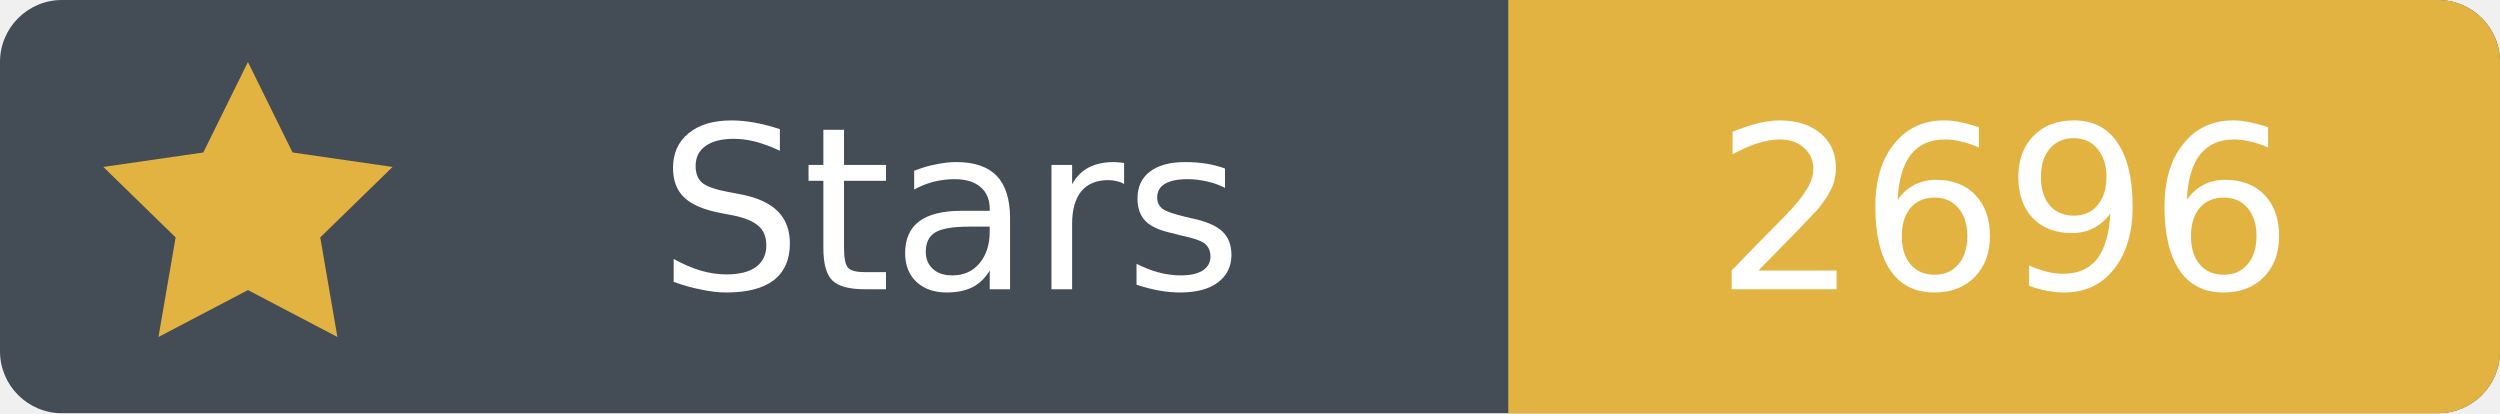
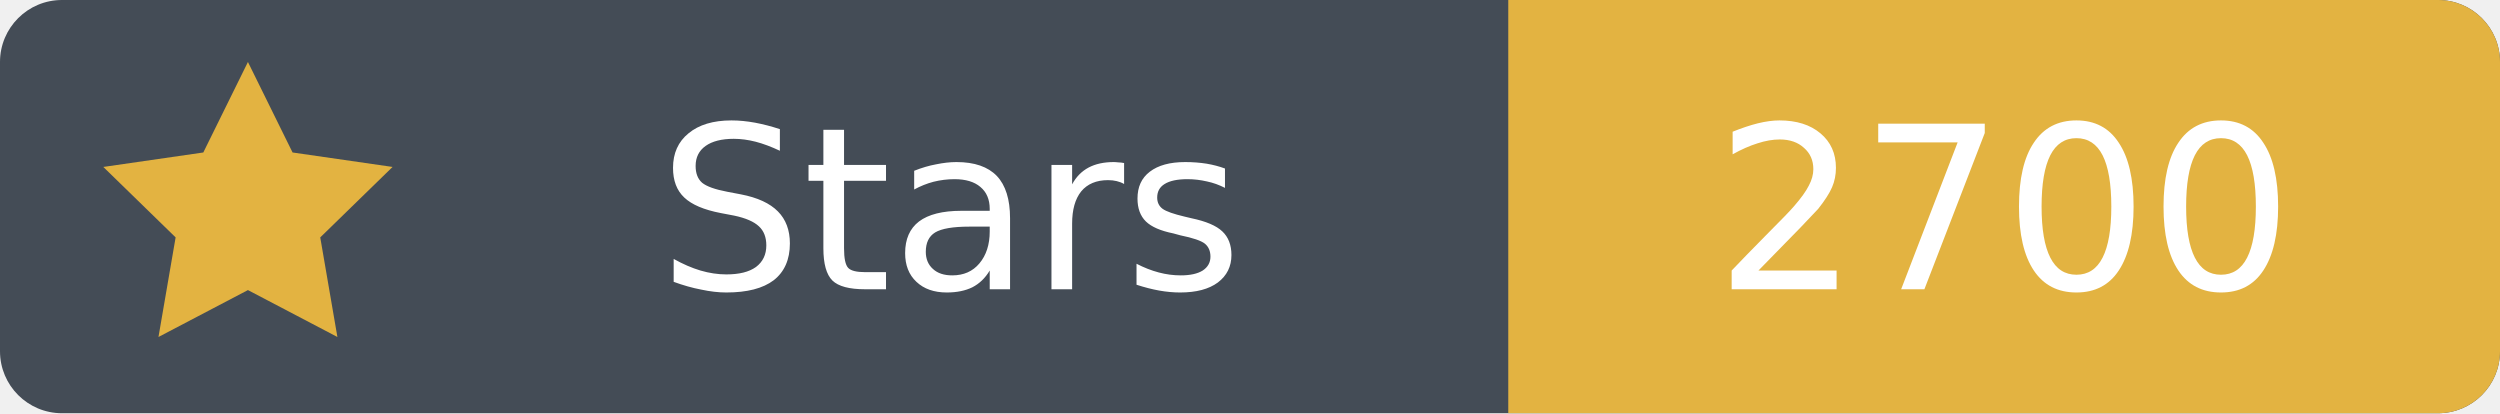
- <svg xmlns="http://www.w3.org/2000/svg" width="121" height="20" viewBox="0 0 121 20" role="img" aria-label="Stars: 2696">
+ <svg xmlns="http://www.w3.org/2000/svg" width="121" height="20" viewBox="0 0 121 20" role="img" aria-label="Stars: 2700">
  <rect width="121" height="20" rx="3" fill="#444c56" />
  <path fill="#e3b341" d="M73 0h45a3 3 0 0 1 3 3v14a3 3 0 0 1-3 3H73Z" />
  <path fill="#e3b341" d="m12 3 2.16 4.38L19 8.08l-3.5 3.41.83 4.82L12 14.04l-4.33 2.27.83-4.82L5 8.08l4.84-.7Z" />
  <g font-family="Verdana,DejaVu Sans,sans-serif" font-size="11" text-anchor="middle">
    <text x="46" y="14" fill="white">Stars</text>
-     <text x="97" y="14" fill="white">2696</text>
+     <text x="97" y="14" fill="white">2700</text>
  </g>
</svg>
